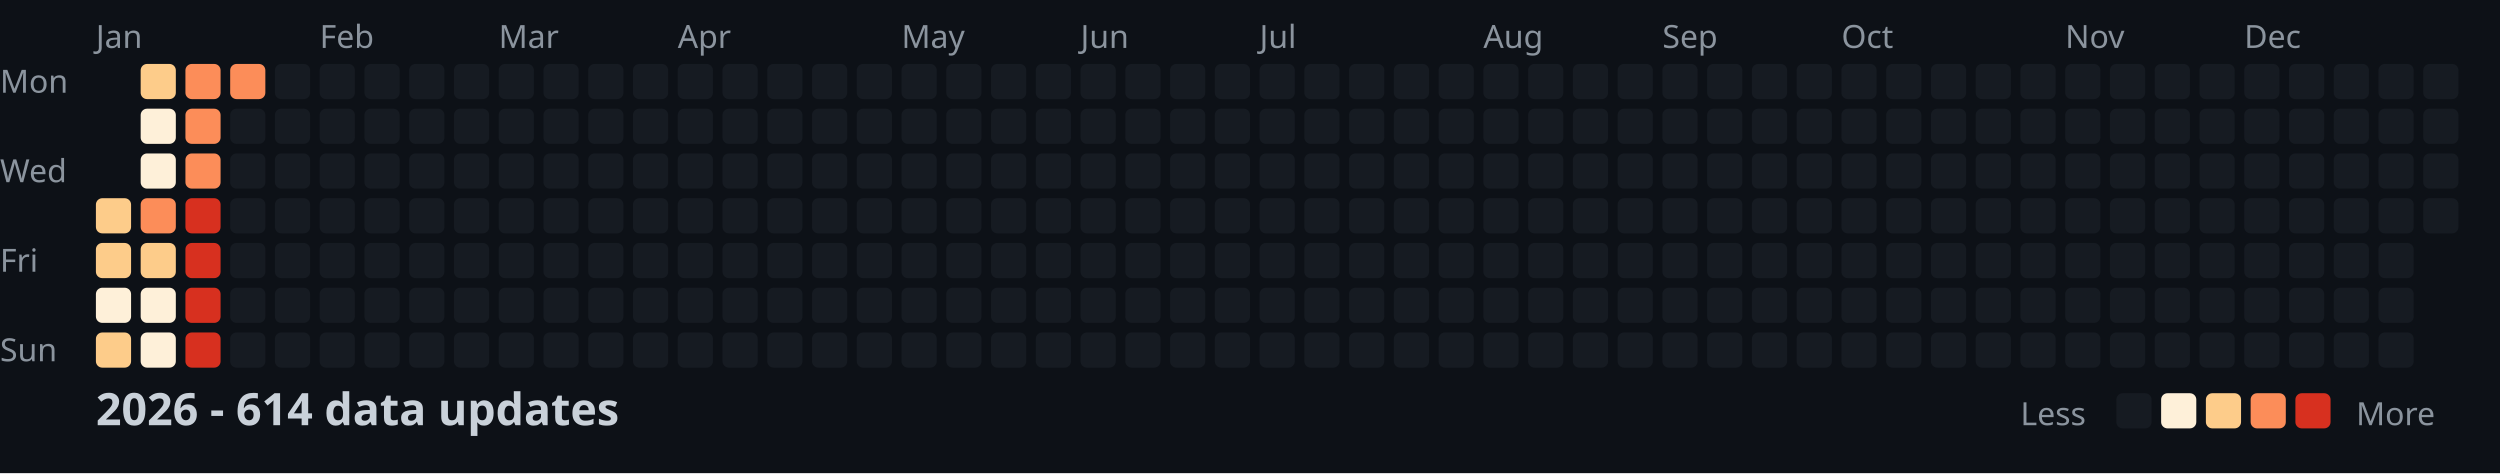
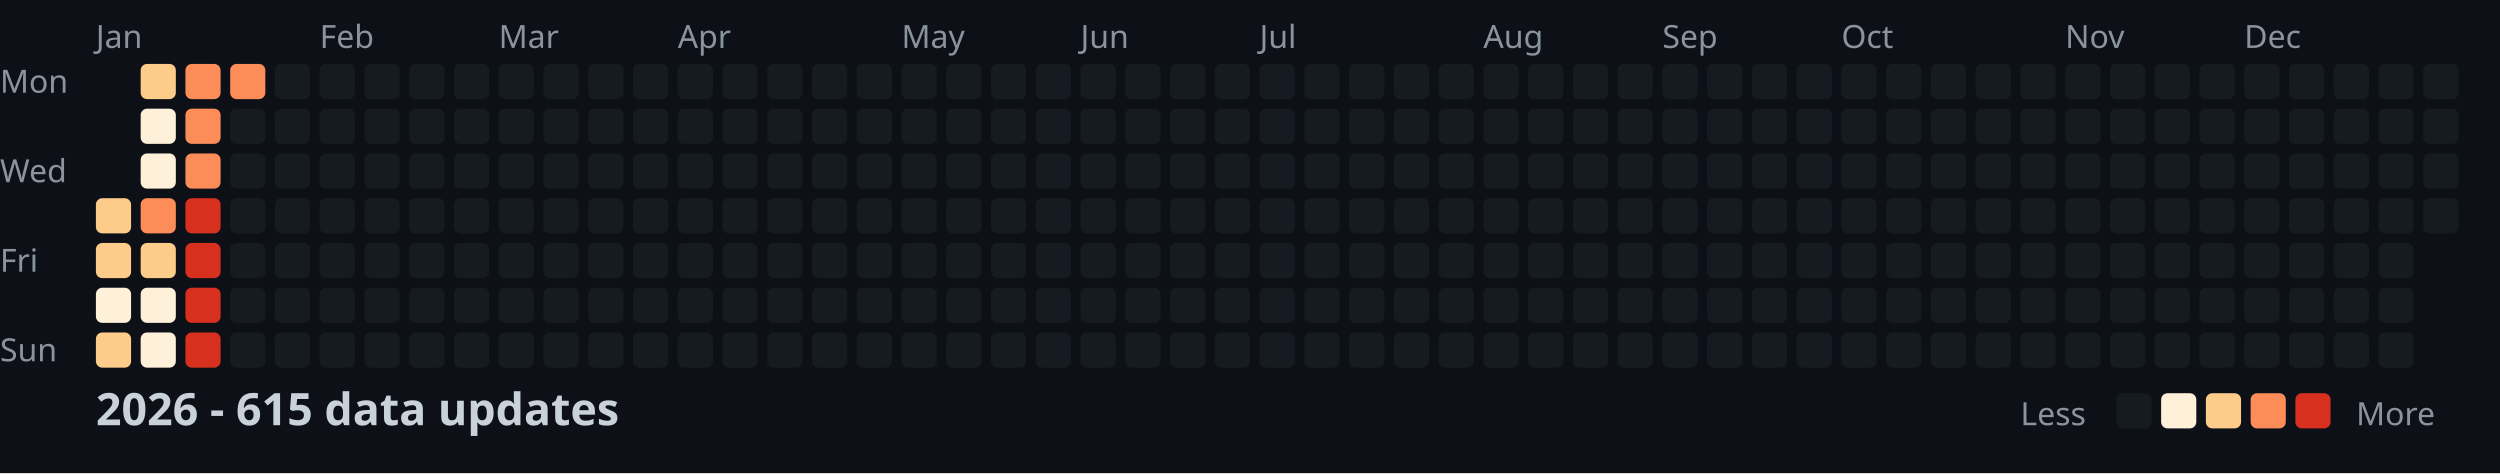
<svg xmlns="http://www.w3.org/2000/svg" width="782" height="148">
  <style>
    .month { font: 10px sans-serif; fill: #8b949e; }
    .day { font: 10px sans-serif; fill: #8b949e; }
    .title { font: bold 14px sans-serif; fill: #c9d1d9; }
    .legend { font: 10px sans-serif; fill: #8b949e; }
  </style>
  <rect width="100%" height="100%" fill="#0d1117" />
  <text x="0" y="29" class="day">Mon</text>
  <text x="0" y="57" class="day">Wed</text>
  <text x="0" y="85" class="day">Fri</text>
  <text x="0" y="113" class="day">Sun</text>
  <text x="30" y="15" class="month">Jan</text>
  <text x="100" y="15" class="month">Feb</text>
  <text x="156" y="15" class="month">Mar</text>
  <text x="212" y="15" class="month">Apr</text>
  <text x="282" y="15" class="month">May</text>
  <text x="338" y="15" class="month">Jun</text>
  <text x="394" y="15" class="month">Jul</text>
  <text x="464" y="15" class="month">Aug</text>
  <text x="520" y="15" class="month">Sep</text>
  <text x="576" y="15" class="month">Oct</text>
  <text x="646" y="15" class="month">Nov</text>
  <text x="702" y="15" class="month">Dec</text>
  <rect x="30" y="62" width="11" height="11" fill="#fdcc8a" rx="2" />
  <rect x="30" y="76" width="11" height="11" fill="#fdcc8a" rx="2" />
  <rect x="30" y="90" width="11" height="11" fill="#fef0d9" rx="2" />
  <rect x="30" y="104" width="11" height="11" fill="#fdcc8a" rx="2" />
  <rect x="44" y="20" width="11" height="11" fill="#fdcc8a" rx="2" />
  <rect x="44" y="34" width="11" height="11" fill="#fef0d9" rx="2" />
  <rect x="44" y="48" width="11" height="11" fill="#fef0d9" rx="2" />
  <rect x="44" y="62" width="11" height="11" fill="#fc8d59" rx="2" />
  <rect x="44" y="76" width="11" height="11" fill="#fdcc8a" rx="2" />
  <rect x="44" y="90" width="11" height="11" fill="#fef0d9" rx="2" />
  <rect x="44" y="104" width="11" height="11" fill="#fef0d9" rx="2" />
  <rect x="58" y="20" width="11" height="11" fill="#fc8d59" rx="2" />
  <rect x="58" y="34" width="11" height="11" fill="#fc8d59" rx="2" />
  <rect x="58" y="48" width="11" height="11" fill="#fc8d59" rx="2" />
  <rect x="58" y="62" width="11" height="11" fill="#d7301f" rx="2" />
  <rect x="58" y="76" width="11" height="11" fill="#d7301f" rx="2" />
  <rect x="58" y="90" width="11" height="11" fill="#d7301f" rx="2" />
  <rect x="58" y="104" width="11" height="11" fill="#d7301f" rx="2" />
  <rect x="72" y="20" width="11" height="11" fill="#fc8d59" rx="2" />
  <rect x="72" y="34" width="11" height="11" fill="#161b22" rx="2" />
  <rect x="72" y="48" width="11" height="11" fill="#161b22" rx="2" />
  <rect x="72" y="62" width="11" height="11" fill="#161b22" rx="2" />
  <rect x="72" y="76" width="11" height="11" fill="#161b22" rx="2" />
  <rect x="72" y="90" width="11" height="11" fill="#161b22" rx="2" />
  <rect x="72" y="104" width="11" height="11" fill="#161b22" rx="2" />
  <rect x="86" y="20" width="11" height="11" fill="#161b22" rx="2" />
  <rect x="86" y="34" width="11" height="11" fill="#161b22" rx="2" />
  <rect x="86" y="48" width="11" height="11" fill="#161b22" rx="2" />
  <rect x="86" y="62" width="11" height="11" fill="#161b22" rx="2" />
  <rect x="86" y="76" width="11" height="11" fill="#161b22" rx="2" />
  <rect x="86" y="90" width="11" height="11" fill="#161b22" rx="2" />
  <rect x="86" y="104" width="11" height="11" fill="#161b22" rx="2" />
  <rect x="100" y="20" width="11" height="11" fill="#161b22" rx="2" />
  <rect x="100" y="34" width="11" height="11" fill="#161b22" rx="2" />
  <rect x="100" y="48" width="11" height="11" fill="#161b22" rx="2" />
  <rect x="100" y="62" width="11" height="11" fill="#161b22" rx="2" />
  <rect x="100" y="76" width="11" height="11" fill="#161b22" rx="2" />
  <rect x="100" y="90" width="11" height="11" fill="#161b22" rx="2" />
  <rect x="100" y="104" width="11" height="11" fill="#161b22" rx="2" />
  <rect x="114" y="20" width="11" height="11" fill="#161b22" rx="2" />
  <rect x="114" y="34" width="11" height="11" fill="#161b22" rx="2" />
  <rect x="114" y="48" width="11" height="11" fill="#161b22" rx="2" />
  <rect x="114" y="62" width="11" height="11" fill="#161b22" rx="2" />
  <rect x="114" y="76" width="11" height="11" fill="#161b22" rx="2" />
  <rect x="114" y="90" width="11" height="11" fill="#161b22" rx="2" />
  <rect x="114" y="104" width="11" height="11" fill="#161b22" rx="2" />
  <rect x="128" y="20" width="11" height="11" fill="#161b22" rx="2" />
  <rect x="128" y="34" width="11" height="11" fill="#161b22" rx="2" />
  <rect x="128" y="48" width="11" height="11" fill="#161b22" rx="2" />
  <rect x="128" y="62" width="11" height="11" fill="#161b22" rx="2" />
  <rect x="128" y="76" width="11" height="11" fill="#161b22" rx="2" />
  <rect x="128" y="90" width="11" height="11" fill="#161b22" rx="2" />
  <rect x="128" y="104" width="11" height="11" fill="#161b22" rx="2" />
  <rect x="142" y="20" width="11" height="11" fill="#161b22" rx="2" />
  <rect x="142" y="34" width="11" height="11" fill="#161b22" rx="2" />
  <rect x="142" y="48" width="11" height="11" fill="#161b22" rx="2" />
  <rect x="142" y="62" width="11" height="11" fill="#161b22" rx="2" />
  <rect x="142" y="76" width="11" height="11" fill="#161b22" rx="2" />
  <rect x="142" y="90" width="11" height="11" fill="#161b22" rx="2" />
  <rect x="142" y="104" width="11" height="11" fill="#161b22" rx="2" />
  <rect x="156" y="20" width="11" height="11" fill="#161b22" rx="2" />
  <rect x="156" y="34" width="11" height="11" fill="#161b22" rx="2" />
  <rect x="156" y="48" width="11" height="11" fill="#161b22" rx="2" />
  <rect x="156" y="62" width="11" height="11" fill="#161b22" rx="2" />
  <rect x="156" y="76" width="11" height="11" fill="#161b22" rx="2" />
  <rect x="156" y="90" width="11" height="11" fill="#161b22" rx="2" />
  <rect x="156" y="104" width="11" height="11" fill="#161b22" rx="2" />
  <rect x="170" y="20" width="11" height="11" fill="#161b22" rx="2" />
  <rect x="170" y="34" width="11" height="11" fill="#161b22" rx="2" />
  <rect x="170" y="48" width="11" height="11" fill="#161b22" rx="2" />
  <rect x="170" y="62" width="11" height="11" fill="#161b22" rx="2" />
  <rect x="170" y="76" width="11" height="11" fill="#161b22" rx="2" />
  <rect x="170" y="90" width="11" height="11" fill="#161b22" rx="2" />
  <rect x="170" y="104" width="11" height="11" fill="#161b22" rx="2" />
  <rect x="184" y="20" width="11" height="11" fill="#161b22" rx="2" />
  <rect x="184" y="34" width="11" height="11" fill="#161b22" rx="2" />
  <rect x="184" y="48" width="11" height="11" fill="#161b22" rx="2" />
  <rect x="184" y="62" width="11" height="11" fill="#161b22" rx="2" />
  <rect x="184" y="76" width="11" height="11" fill="#161b22" rx="2" />
  <rect x="184" y="90" width="11" height="11" fill="#161b22" rx="2" />
  <rect x="184" y="104" width="11" height="11" fill="#161b22" rx="2" />
  <rect x="198" y="20" width="11" height="11" fill="#161b22" rx="2" />
  <rect x="198" y="34" width="11" height="11" fill="#161b22" rx="2" />
  <rect x="198" y="48" width="11" height="11" fill="#161b22" rx="2" />
  <rect x="198" y="62" width="11" height="11" fill="#161b22" rx="2" />
  <rect x="198" y="76" width="11" height="11" fill="#161b22" rx="2" />
  <rect x="198" y="90" width="11" height="11" fill="#161b22" rx="2" />
  <rect x="198" y="104" width="11" height="11" fill="#161b22" rx="2" />
  <rect x="212" y="20" width="11" height="11" fill="#161b22" rx="2" />
  <rect x="212" y="34" width="11" height="11" fill="#161b22" rx="2" />
  <rect x="212" y="48" width="11" height="11" fill="#161b22" rx="2" />
  <rect x="212" y="62" width="11" height="11" fill="#161b22" rx="2" />
  <rect x="212" y="76" width="11" height="11" fill="#161b22" rx="2" />
  <rect x="212" y="90" width="11" height="11" fill="#161b22" rx="2" />
  <rect x="212" y="104" width="11" height="11" fill="#161b22" rx="2" />
  <rect x="226" y="20" width="11" height="11" fill="#161b22" rx="2" />
  <rect x="226" y="34" width="11" height="11" fill="#161b22" rx="2" />
  <rect x="226" y="48" width="11" height="11" fill="#161b22" rx="2" />
  <rect x="226" y="62" width="11" height="11" fill="#161b22" rx="2" />
  <rect x="226" y="76" width="11" height="11" fill="#161b22" rx="2" />
  <rect x="226" y="90" width="11" height="11" fill="#161b22" rx="2" />
  <rect x="226" y="104" width="11" height="11" fill="#161b22" rx="2" />
  <rect x="240" y="20" width="11" height="11" fill="#161b22" rx="2" />
  <rect x="240" y="34" width="11" height="11" fill="#161b22" rx="2" />
  <rect x="240" y="48" width="11" height="11" fill="#161b22" rx="2" />
  <rect x="240" y="62" width="11" height="11" fill="#161b22" rx="2" />
  <rect x="240" y="76" width="11" height="11" fill="#161b22" rx="2" />
  <rect x="240" y="90" width="11" height="11" fill="#161b22" rx="2" />
  <rect x="240" y="104" width="11" height="11" fill="#161b22" rx="2" />
  <rect x="254" y="20" width="11" height="11" fill="#161b22" rx="2" />
  <rect x="254" y="34" width="11" height="11" fill="#161b22" rx="2" />
  <rect x="254" y="48" width="11" height="11" fill="#161b22" rx="2" />
  <rect x="254" y="62" width="11" height="11" fill="#161b22" rx="2" />
  <rect x="254" y="76" width="11" height="11" fill="#161b22" rx="2" />
  <rect x="254" y="90" width="11" height="11" fill="#161b22" rx="2" />
  <rect x="254" y="104" width="11" height="11" fill="#161b22" rx="2" />
  <rect x="268" y="20" width="11" height="11" fill="#161b22" rx="2" />
  <rect x="268" y="34" width="11" height="11" fill="#161b22" rx="2" />
  <rect x="268" y="48" width="11" height="11" fill="#161b22" rx="2" />
  <rect x="268" y="62" width="11" height="11" fill="#161b22" rx="2" />
  <rect x="268" y="76" width="11" height="11" fill="#161b22" rx="2" />
  <rect x="268" y="90" width="11" height="11" fill="#161b22" rx="2" />
  <rect x="268" y="104" width="11" height="11" fill="#161b22" rx="2" />
  <rect x="282" y="20" width="11" height="11" fill="#161b22" rx="2" />
  <rect x="282" y="34" width="11" height="11" fill="#161b22" rx="2" />
  <rect x="282" y="48" width="11" height="11" fill="#161b22" rx="2" />
  <rect x="282" y="62" width="11" height="11" fill="#161b22" rx="2" />
  <rect x="282" y="76" width="11" height="11" fill="#161b22" rx="2" />
  <rect x="282" y="90" width="11" height="11" fill="#161b22" rx="2" />
  <rect x="282" y="104" width="11" height="11" fill="#161b22" rx="2" />
  <rect x="296" y="20" width="11" height="11" fill="#161b22" rx="2" />
  <rect x="296" y="34" width="11" height="11" fill="#161b22" rx="2" />
  <rect x="296" y="48" width="11" height="11" fill="#161b22" rx="2" />
  <rect x="296" y="62" width="11" height="11" fill="#161b22" rx="2" />
  <rect x="296" y="76" width="11" height="11" fill="#161b22" rx="2" />
  <rect x="296" y="90" width="11" height="11" fill="#161b22" rx="2" />
  <rect x="296" y="104" width="11" height="11" fill="#161b22" rx="2" />
  <rect x="310" y="20" width="11" height="11" fill="#161b22" rx="2" />
  <rect x="310" y="34" width="11" height="11" fill="#161b22" rx="2" />
  <rect x="310" y="48" width="11" height="11" fill="#161b22" rx="2" />
  <rect x="310" y="62" width="11" height="11" fill="#161b22" rx="2" />
  <rect x="310" y="76" width="11" height="11" fill="#161b22" rx="2" />
  <rect x="310" y="90" width="11" height="11" fill="#161b22" rx="2" />
  <rect x="310" y="104" width="11" height="11" fill="#161b22" rx="2" />
  <rect x="324" y="20" width="11" height="11" fill="#161b22" rx="2" />
  <rect x="324" y="34" width="11" height="11" fill="#161b22" rx="2" />
  <rect x="324" y="48" width="11" height="11" fill="#161b22" rx="2" />
  <rect x="324" y="62" width="11" height="11" fill="#161b22" rx="2" />
  <rect x="324" y="76" width="11" height="11" fill="#161b22" rx="2" />
  <rect x="324" y="90" width="11" height="11" fill="#161b22" rx="2" />
  <rect x="324" y="104" width="11" height="11" fill="#161b22" rx="2" />
  <rect x="338" y="20" width="11" height="11" fill="#161b22" rx="2" />
  <rect x="338" y="34" width="11" height="11" fill="#161b22" rx="2" />
  <rect x="338" y="48" width="11" height="11" fill="#161b22" rx="2" />
  <rect x="338" y="62" width="11" height="11" fill="#161b22" rx="2" />
  <rect x="338" y="76" width="11" height="11" fill="#161b22" rx="2" />
  <rect x="338" y="90" width="11" height="11" fill="#161b22" rx="2" />
  <rect x="338" y="104" width="11" height="11" fill="#161b22" rx="2" />
  <rect x="352" y="20" width="11" height="11" fill="#161b22" rx="2" />
  <rect x="352" y="34" width="11" height="11" fill="#161b22" rx="2" />
  <rect x="352" y="48" width="11" height="11" fill="#161b22" rx="2" />
  <rect x="352" y="62" width="11" height="11" fill="#161b22" rx="2" />
  <rect x="352" y="76" width="11" height="11" fill="#161b22" rx="2" />
  <rect x="352" y="90" width="11" height="11" fill="#161b22" rx="2" />
  <rect x="352" y="104" width="11" height="11" fill="#161b22" rx="2" />
  <rect x="366" y="20" width="11" height="11" fill="#161b22" rx="2" />
  <rect x="366" y="34" width="11" height="11" fill="#161b22" rx="2" />
  <rect x="366" y="48" width="11" height="11" fill="#161b22" rx="2" />
  <rect x="366" y="62" width="11" height="11" fill="#161b22" rx="2" />
  <rect x="366" y="76" width="11" height="11" fill="#161b22" rx="2" />
  <rect x="366" y="90" width="11" height="11" fill="#161b22" rx="2" />
  <rect x="366" y="104" width="11" height="11" fill="#161b22" rx="2" />
  <rect x="380" y="20" width="11" height="11" fill="#161b22" rx="2" />
  <rect x="380" y="34" width="11" height="11" fill="#161b22" rx="2" />
  <rect x="380" y="48" width="11" height="11" fill="#161b22" rx="2" />
  <rect x="380" y="62" width="11" height="11" fill="#161b22" rx="2" />
  <rect x="380" y="76" width="11" height="11" fill="#161b22" rx="2" />
  <rect x="380" y="90" width="11" height="11" fill="#161b22" rx="2" />
  <rect x="380" y="104" width="11" height="11" fill="#161b22" rx="2" />
  <rect x="394" y="20" width="11" height="11" fill="#161b22" rx="2" />
  <rect x="394" y="34" width="11" height="11" fill="#161b22" rx="2" />
  <rect x="394" y="48" width="11" height="11" fill="#161b22" rx="2" />
  <rect x="394" y="62" width="11" height="11" fill="#161b22" rx="2" />
  <rect x="394" y="76" width="11" height="11" fill="#161b22" rx="2" />
  <rect x="394" y="90" width="11" height="11" fill="#161b22" rx="2" />
  <rect x="394" y="104" width="11" height="11" fill="#161b22" rx="2" />
  <rect x="408" y="20" width="11" height="11" fill="#161b22" rx="2" />
  <rect x="408" y="34" width="11" height="11" fill="#161b22" rx="2" />
  <rect x="408" y="48" width="11" height="11" fill="#161b22" rx="2" />
  <rect x="408" y="62" width="11" height="11" fill="#161b22" rx="2" />
  <rect x="408" y="76" width="11" height="11" fill="#161b22" rx="2" />
  <rect x="408" y="90" width="11" height="11" fill="#161b22" rx="2" />
  <rect x="408" y="104" width="11" height="11" fill="#161b22" rx="2" />
  <rect x="422" y="20" width="11" height="11" fill="#161b22" rx="2" />
  <rect x="422" y="34" width="11" height="11" fill="#161b22" rx="2" />
  <rect x="422" y="48" width="11" height="11" fill="#161b22" rx="2" />
  <rect x="422" y="62" width="11" height="11" fill="#161b22" rx="2" />
  <rect x="422" y="76" width="11" height="11" fill="#161b22" rx="2" />
  <rect x="422" y="90" width="11" height="11" fill="#161b22" rx="2" />
  <rect x="422" y="104" width="11" height="11" fill="#161b22" rx="2" />
  <rect x="436" y="20" width="11" height="11" fill="#161b22" rx="2" />
  <rect x="436" y="34" width="11" height="11" fill="#161b22" rx="2" />
  <rect x="436" y="48" width="11" height="11" fill="#161b22" rx="2" />
  <rect x="436" y="62" width="11" height="11" fill="#161b22" rx="2" />
  <rect x="436" y="76" width="11" height="11" fill="#161b22" rx="2" />
  <rect x="436" y="90" width="11" height="11" fill="#161b22" rx="2" />
  <rect x="436" y="104" width="11" height="11" fill="#161b22" rx="2" />
  <rect x="450" y="20" width="11" height="11" fill="#161b22" rx="2" />
  <rect x="450" y="34" width="11" height="11" fill="#161b22" rx="2" />
  <rect x="450" y="48" width="11" height="11" fill="#161b22" rx="2" />
  <rect x="450" y="62" width="11" height="11" fill="#161b22" rx="2" />
  <rect x="450" y="76" width="11" height="11" fill="#161b22" rx="2" />
  <rect x="450" y="90" width="11" height="11" fill="#161b22" rx="2" />
  <rect x="450" y="104" width="11" height="11" fill="#161b22" rx="2" />
  <rect x="464" y="20" width="11" height="11" fill="#161b22" rx="2" />
  <rect x="464" y="34" width="11" height="11" fill="#161b22" rx="2" />
  <rect x="464" y="48" width="11" height="11" fill="#161b22" rx="2" />
  <rect x="464" y="62" width="11" height="11" fill="#161b22" rx="2" />
  <rect x="464" y="76" width="11" height="11" fill="#161b22" rx="2" />
  <rect x="464" y="90" width="11" height="11" fill="#161b22" rx="2" />
  <rect x="464" y="104" width="11" height="11" fill="#161b22" rx="2" />
  <rect x="478" y="20" width="11" height="11" fill="#161b22" rx="2" />
  <rect x="478" y="34" width="11" height="11" fill="#161b22" rx="2" />
  <rect x="478" y="48" width="11" height="11" fill="#161b22" rx="2" />
  <rect x="478" y="62" width="11" height="11" fill="#161b22" rx="2" />
  <rect x="478" y="76" width="11" height="11" fill="#161b22" rx="2" />
  <rect x="478" y="90" width="11" height="11" fill="#161b22" rx="2" />
  <rect x="478" y="104" width="11" height="11" fill="#161b22" rx="2" />
  <rect x="492" y="20" width="11" height="11" fill="#161b22" rx="2" />
  <rect x="492" y="34" width="11" height="11" fill="#161b22" rx="2" />
  <rect x="492" y="48" width="11" height="11" fill="#161b22" rx="2" />
  <rect x="492" y="62" width="11" height="11" fill="#161b22" rx="2" />
  <rect x="492" y="76" width="11" height="11" fill="#161b22" rx="2" />
  <rect x="492" y="90" width="11" height="11" fill="#161b22" rx="2" />
  <rect x="492" y="104" width="11" height="11" fill="#161b22" rx="2" />
  <rect x="506" y="20" width="11" height="11" fill="#161b22" rx="2" />
  <rect x="506" y="34" width="11" height="11" fill="#161b22" rx="2" />
  <rect x="506" y="48" width="11" height="11" fill="#161b22" rx="2" />
  <rect x="506" y="62" width="11" height="11" fill="#161b22" rx="2" />
  <rect x="506" y="76" width="11" height="11" fill="#161b22" rx="2" />
  <rect x="506" y="90" width="11" height="11" fill="#161b22" rx="2" />
  <rect x="506" y="104" width="11" height="11" fill="#161b22" rx="2" />
  <rect x="520" y="20" width="11" height="11" fill="#161b22" rx="2" />
  <rect x="520" y="34" width="11" height="11" fill="#161b22" rx="2" />
  <rect x="520" y="48" width="11" height="11" fill="#161b22" rx="2" />
  <rect x="520" y="62" width="11" height="11" fill="#161b22" rx="2" />
  <rect x="520" y="76" width="11" height="11" fill="#161b22" rx="2" />
  <rect x="520" y="90" width="11" height="11" fill="#161b22" rx="2" />
  <rect x="520" y="104" width="11" height="11" fill="#161b22" rx="2" />
  <rect x="534" y="20" width="11" height="11" fill="#161b22" rx="2" />
  <rect x="534" y="34" width="11" height="11" fill="#161b22" rx="2" />
  <rect x="534" y="48" width="11" height="11" fill="#161b22" rx="2" />
  <rect x="534" y="62" width="11" height="11" fill="#161b22" rx="2" />
  <rect x="534" y="76" width="11" height="11" fill="#161b22" rx="2" />
  <rect x="534" y="90" width="11" height="11" fill="#161b22" rx="2" />
  <rect x="534" y="104" width="11" height="11" fill="#161b22" rx="2" />
  <rect x="548" y="20" width="11" height="11" fill="#161b22" rx="2" />
  <rect x="548" y="34" width="11" height="11" fill="#161b22" rx="2" />
  <rect x="548" y="48" width="11" height="11" fill="#161b22" rx="2" />
  <rect x="548" y="62" width="11" height="11" fill="#161b22" rx="2" />
  <rect x="548" y="76" width="11" height="11" fill="#161b22" rx="2" />
  <rect x="548" y="90" width="11" height="11" fill="#161b22" rx="2" />
  <rect x="548" y="104" width="11" height="11" fill="#161b22" rx="2" />
  <rect x="562" y="20" width="11" height="11" fill="#161b22" rx="2" />
  <rect x="562" y="34" width="11" height="11" fill="#161b22" rx="2" />
  <rect x="562" y="48" width="11" height="11" fill="#161b22" rx="2" />
  <rect x="562" y="62" width="11" height="11" fill="#161b22" rx="2" />
  <rect x="562" y="76" width="11" height="11" fill="#161b22" rx="2" />
  <rect x="562" y="90" width="11" height="11" fill="#161b22" rx="2" />
  <rect x="562" y="104" width="11" height="11" fill="#161b22" rx="2" />
  <rect x="576" y="20" width="11" height="11" fill="#161b22" rx="2" />
  <rect x="576" y="34" width="11" height="11" fill="#161b22" rx="2" />
  <rect x="576" y="48" width="11" height="11" fill="#161b22" rx="2" />
  <rect x="576" y="62" width="11" height="11" fill="#161b22" rx="2" />
  <rect x="576" y="76" width="11" height="11" fill="#161b22" rx="2" />
  <rect x="576" y="90" width="11" height="11" fill="#161b22" rx="2" />
  <rect x="576" y="104" width="11" height="11" fill="#161b22" rx="2" />
  <rect x="590" y="20" width="11" height="11" fill="#161b22" rx="2" />
  <rect x="590" y="34" width="11" height="11" fill="#161b22" rx="2" />
  <rect x="590" y="48" width="11" height="11" fill="#161b22" rx="2" />
  <rect x="590" y="62" width="11" height="11" fill="#161b22" rx="2" />
  <rect x="590" y="76" width="11" height="11" fill="#161b22" rx="2" />
  <rect x="590" y="90" width="11" height="11" fill="#161b22" rx="2" />
  <rect x="590" y="104" width="11" height="11" fill="#161b22" rx="2" />
  <rect x="604" y="20" width="11" height="11" fill="#161b22" rx="2" />
  <rect x="604" y="34" width="11" height="11" fill="#161b22" rx="2" />
  <rect x="604" y="48" width="11" height="11" fill="#161b22" rx="2" />
  <rect x="604" y="62" width="11" height="11" fill="#161b22" rx="2" />
  <rect x="604" y="76" width="11" height="11" fill="#161b22" rx="2" />
  <rect x="604" y="90" width="11" height="11" fill="#161b22" rx="2" />
  <rect x="604" y="104" width="11" height="11" fill="#161b22" rx="2" />
  <rect x="618" y="20" width="11" height="11" fill="#161b22" rx="2" />
  <rect x="618" y="34" width="11" height="11" fill="#161b22" rx="2" />
  <rect x="618" y="48" width="11" height="11" fill="#161b22" rx="2" />
  <rect x="618" y="62" width="11" height="11" fill="#161b22" rx="2" />
  <rect x="618" y="76" width="11" height="11" fill="#161b22" rx="2" />
  <rect x="618" y="90" width="11" height="11" fill="#161b22" rx="2" />
  <rect x="618" y="104" width="11" height="11" fill="#161b22" rx="2" />
  <rect x="632" y="20" width="11" height="11" fill="#161b22" rx="2" />
  <rect x="632" y="34" width="11" height="11" fill="#161b22" rx="2" />
  <rect x="632" y="48" width="11" height="11" fill="#161b22" rx="2" />
  <rect x="632" y="62" width="11" height="11" fill="#161b22" rx="2" />
  <rect x="632" y="76" width="11" height="11" fill="#161b22" rx="2" />
  <rect x="632" y="90" width="11" height="11" fill="#161b22" rx="2" />
  <rect x="632" y="104" width="11" height="11" fill="#161b22" rx="2" />
  <rect x="646" y="20" width="11" height="11" fill="#161b22" rx="2" />
  <rect x="646" y="34" width="11" height="11" fill="#161b22" rx="2" />
  <rect x="646" y="48" width="11" height="11" fill="#161b22" rx="2" />
  <rect x="646" y="62" width="11" height="11" fill="#161b22" rx="2" />
  <rect x="646" y="76" width="11" height="11" fill="#161b22" rx="2" />
  <rect x="646" y="90" width="11" height="11" fill="#161b22" rx="2" />
  <rect x="646" y="104" width="11" height="11" fill="#161b22" rx="2" />
  <rect x="660" y="20" width="11" height="11" fill="#161b22" rx="2" />
  <rect x="660" y="34" width="11" height="11" fill="#161b22" rx="2" />
  <rect x="660" y="48" width="11" height="11" fill="#161b22" rx="2" />
  <rect x="660" y="62" width="11" height="11" fill="#161b22" rx="2" />
  <rect x="660" y="76" width="11" height="11" fill="#161b22" rx="2" />
  <rect x="660" y="90" width="11" height="11" fill="#161b22" rx="2" />
  <rect x="660" y="104" width="11" height="11" fill="#161b22" rx="2" />
  <rect x="674" y="20" width="11" height="11" fill="#161b22" rx="2" />
  <rect x="674" y="34" width="11" height="11" fill="#161b22" rx="2" />
  <rect x="674" y="48" width="11" height="11" fill="#161b22" rx="2" />
  <rect x="674" y="62" width="11" height="11" fill="#161b22" rx="2" />
  <rect x="674" y="76" width="11" height="11" fill="#161b22" rx="2" />
  <rect x="674" y="90" width="11" height="11" fill="#161b22" rx="2" />
  <rect x="674" y="104" width="11" height="11" fill="#161b22" rx="2" />
  <rect x="688" y="20" width="11" height="11" fill="#161b22" rx="2" />
  <rect x="688" y="34" width="11" height="11" fill="#161b22" rx="2" />
  <rect x="688" y="48" width="11" height="11" fill="#161b22" rx="2" />
  <rect x="688" y="62" width="11" height="11" fill="#161b22" rx="2" />
  <rect x="688" y="76" width="11" height="11" fill="#161b22" rx="2" />
  <rect x="688" y="90" width="11" height="11" fill="#161b22" rx="2" />
  <rect x="688" y="104" width="11" height="11" fill="#161b22" rx="2" />
  <rect x="702" y="20" width="11" height="11" fill="#161b22" rx="2" />
  <rect x="702" y="34" width="11" height="11" fill="#161b22" rx="2" />
  <rect x="702" y="48" width="11" height="11" fill="#161b22" rx="2" />
  <rect x="702" y="62" width="11" height="11" fill="#161b22" rx="2" />
  <rect x="702" y="76" width="11" height="11" fill="#161b22" rx="2" />
  <rect x="702" y="90" width="11" height="11" fill="#161b22" rx="2" />
  <rect x="702" y="104" width="11" height="11" fill="#161b22" rx="2" />
  <rect x="716" y="20" width="11" height="11" fill="#161b22" rx="2" />
  <rect x="716" y="34" width="11" height="11" fill="#161b22" rx="2" />
  <rect x="716" y="48" width="11" height="11" fill="#161b22" rx="2" />
  <rect x="716" y="62" width="11" height="11" fill="#161b22" rx="2" />
  <rect x="716" y="76" width="11" height="11" fill="#161b22" rx="2" />
  <rect x="716" y="90" width="11" height="11" fill="#161b22" rx="2" />
  <rect x="716" y="104" width="11" height="11" fill="#161b22" rx="2" />
  <rect x="730" y="20" width="11" height="11" fill="#161b22" rx="2" />
  <rect x="730" y="34" width="11" height="11" fill="#161b22" rx="2" />
  <rect x="730" y="48" width="11" height="11" fill="#161b22" rx="2" />
  <rect x="730" y="62" width="11" height="11" fill="#161b22" rx="2" />
  <rect x="730" y="76" width="11" height="11" fill="#161b22" rx="2" />
  <rect x="730" y="90" width="11" height="11" fill="#161b22" rx="2" />
  <rect x="730" y="104" width="11" height="11" fill="#161b22" rx="2" />
  <rect x="744" y="20" width="11" height="11" fill="#161b22" rx="2" />
  <rect x="744" y="34" width="11" height="11" fill="#161b22" rx="2" />
  <rect x="744" y="48" width="11" height="11" fill="#161b22" rx="2" />
  <rect x="744" y="62" width="11" height="11" fill="#161b22" rx="2" />
  <rect x="744" y="76" width="11" height="11" fill="#161b22" rx="2" />
  <rect x="744" y="90" width="11" height="11" fill="#161b22" rx="2" />
  <rect x="744" y="104" width="11" height="11" fill="#161b22" rx="2" />
  <rect x="758" y="20" width="11" height="11" fill="#161b22" rx="2" />
  <rect x="758" y="34" width="11" height="11" fill="#161b22" rx="2" />
  <rect x="758" y="48" width="11" height="11" fill="#161b22" rx="2" />
  <rect x="758" y="62" width="11" height="11" fill="#161b22" rx="2" />
-   <text x="30" y="133" class="title">2026 - 614 data updates</text>
+   <text x="30" y="133" class="title">2026 - 615 data updates</text>
  <text x="632" y="133" class="legend">Less</text>
  <rect x="662" y="123" width="11" height="11" fill="#161b22" rx="2" />
  <rect x="676" y="123" width="11" height="11" fill="#fef0d9" rx="2" />
  <rect x="690" y="123" width="11" height="11" fill="#fdcc8a" rx="2" />
  <rect x="704" y="123" width="11" height="11" fill="#fc8d59" rx="2" />
  <rect x="718" y="123" width="11" height="11" fill="#d7301f" rx="2" />
  <text x="737" y="133" class="legend">More</text>
</svg>
